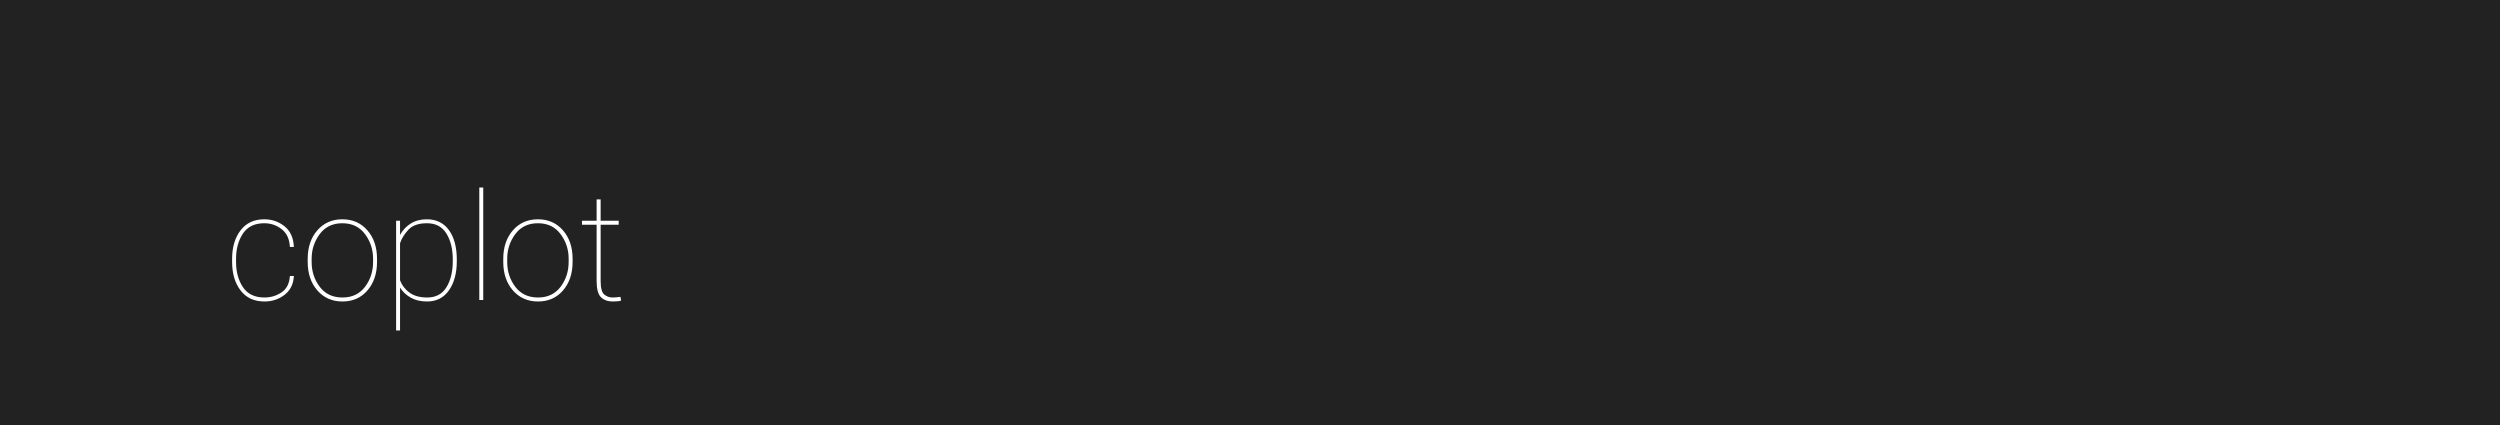
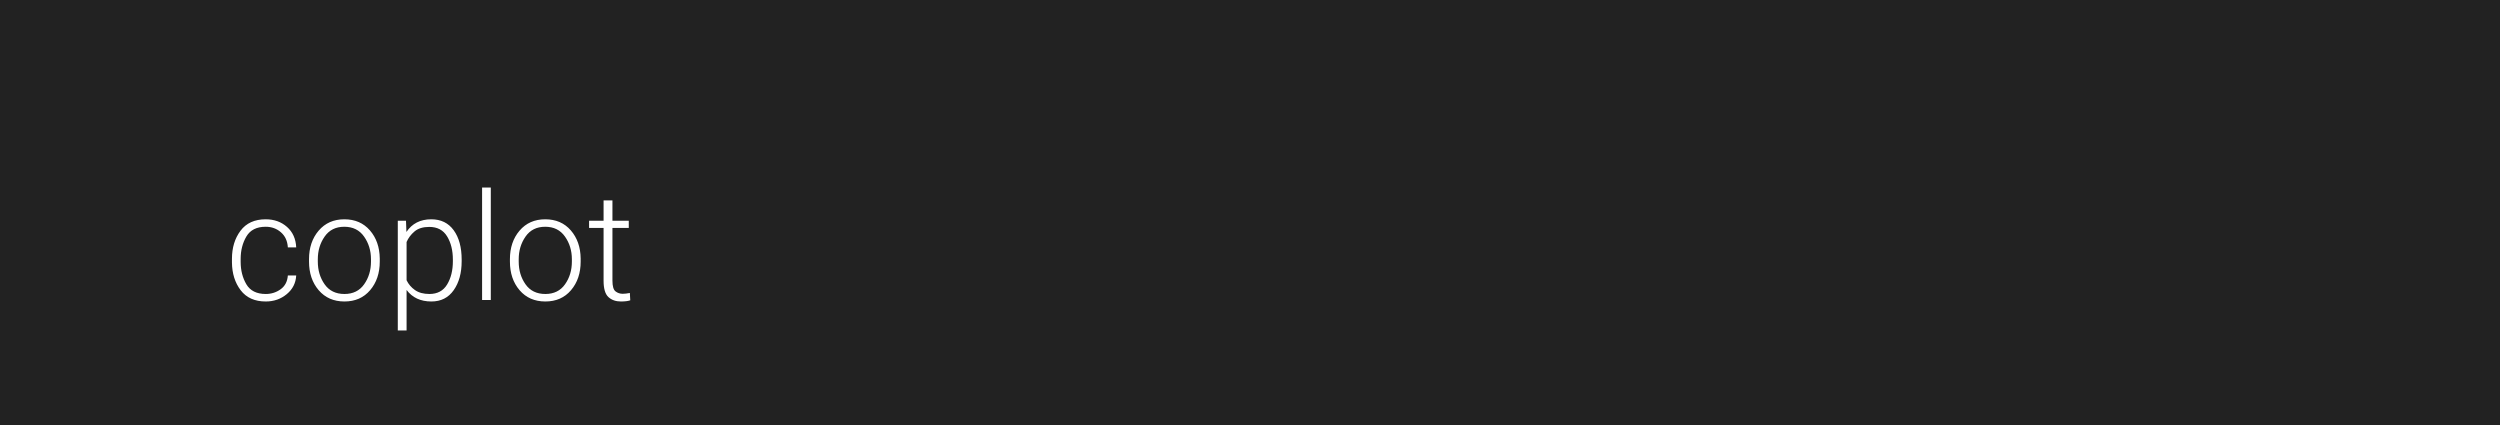
<svg xmlns="http://www.w3.org/2000/svg" width="1000" height="170">
  <style type="text/css">
-         text {font-size: 60px; font-family: 'Roboto'; font-weight: 100;}
+         text {font-size: 60px; font-family: 'Roboto'; font-weight: 300;}
    </style>
  <g>
    <rect x="0" y="0" width="100%" height="100%" fill="#222" />
  </g>
  <g fill="#FFF">
    <text x="90" y="120">coplot</text>
  </g>
</svg>
